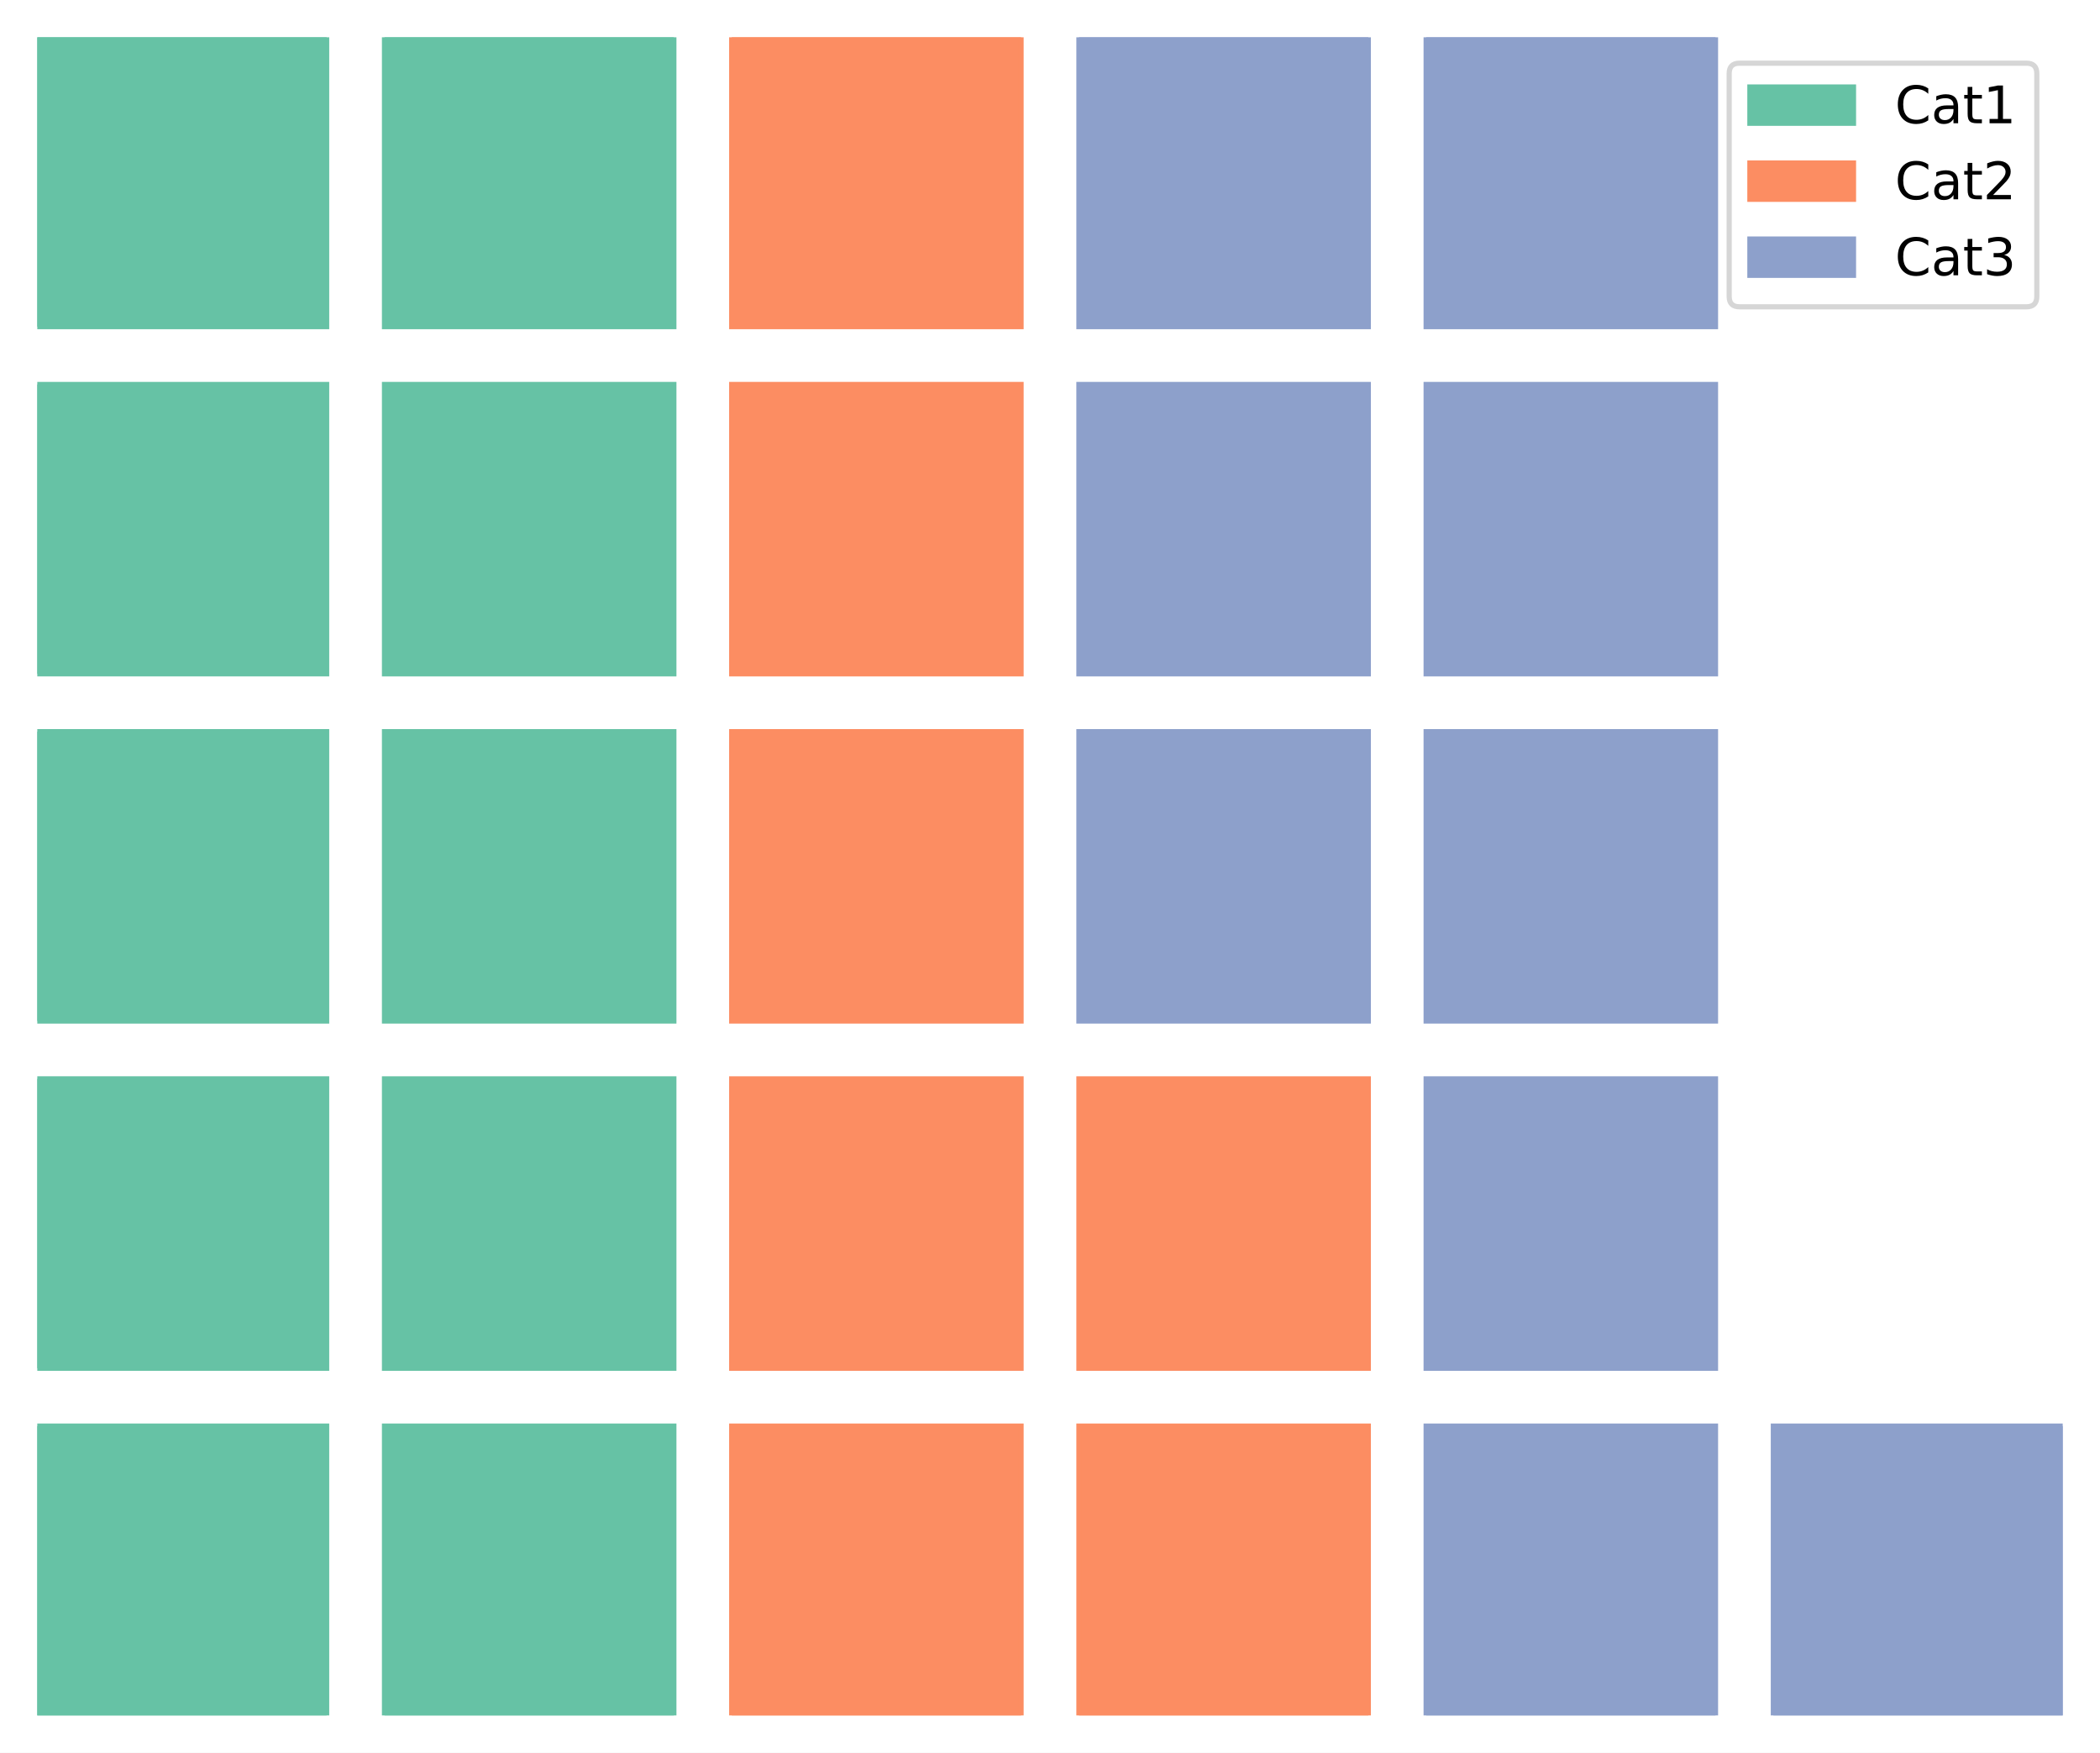
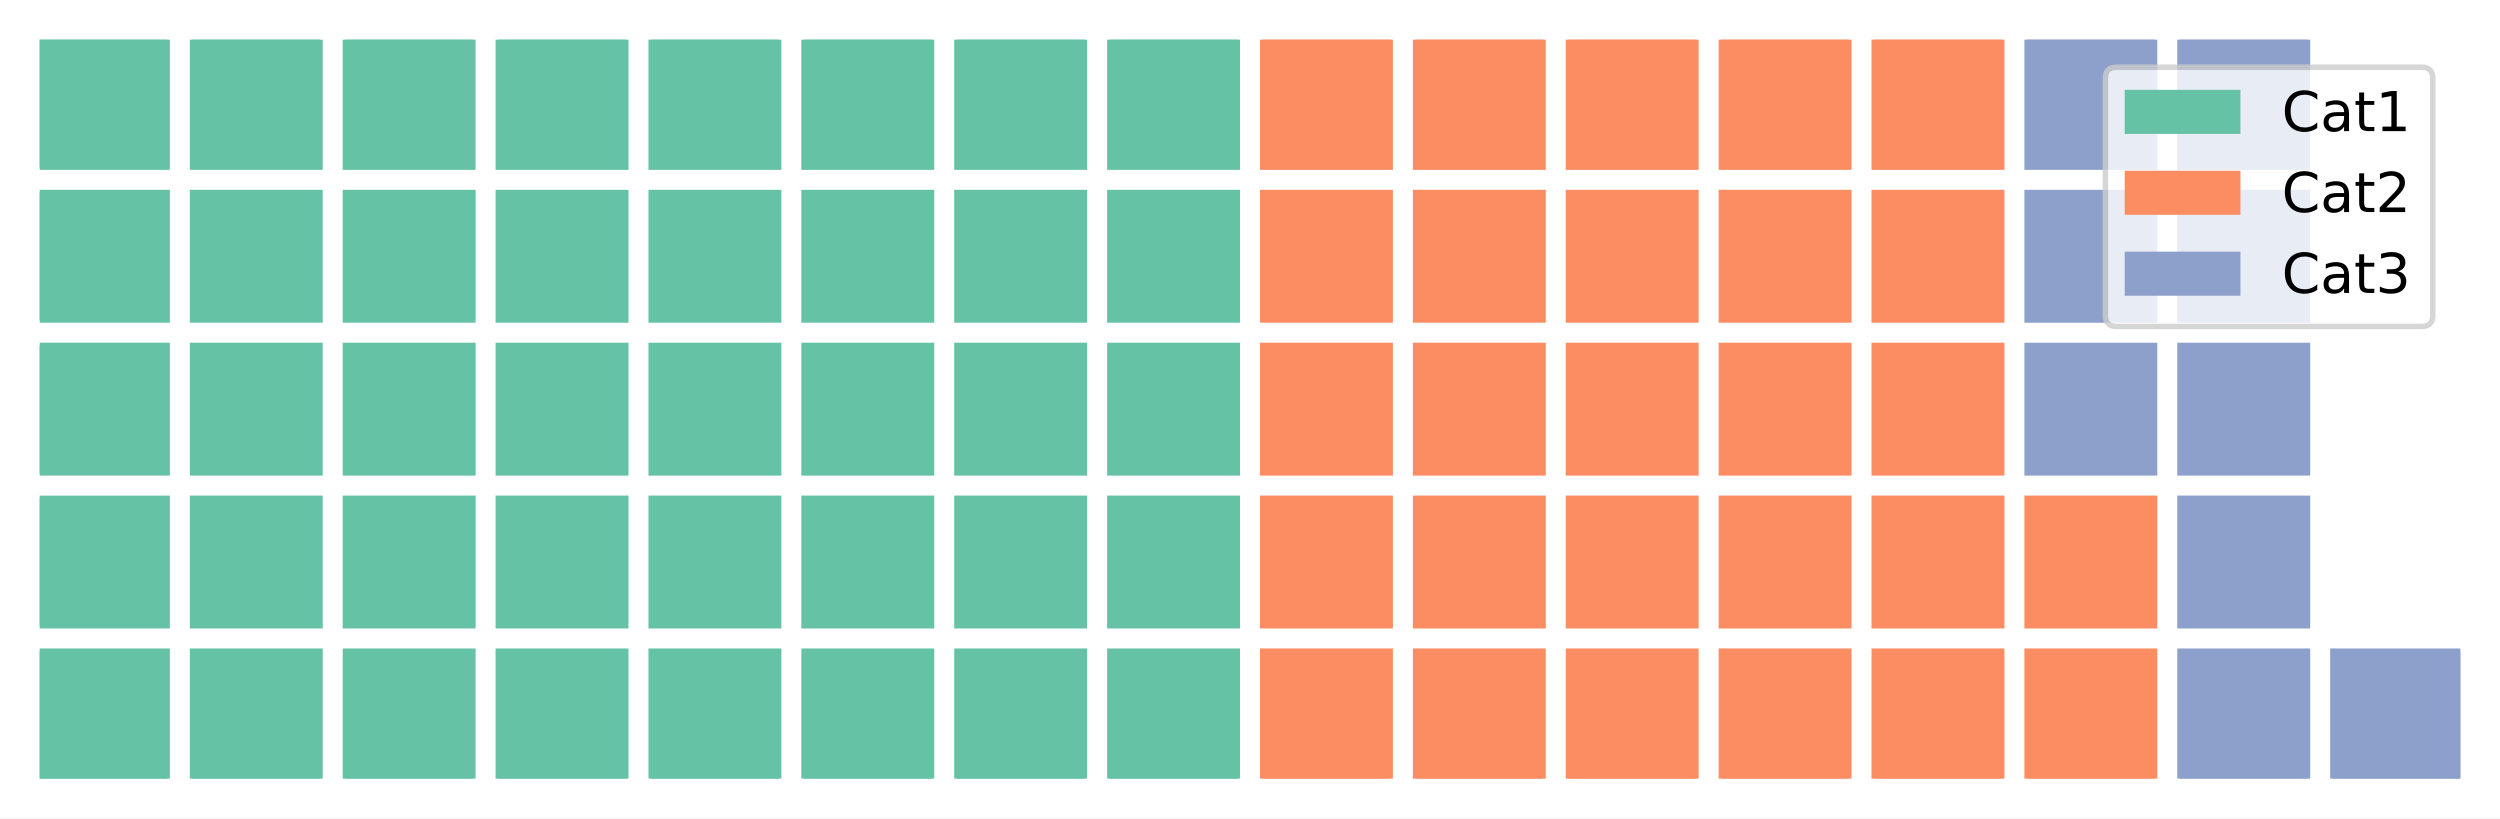
- <svg xmlns="http://www.w3.org/2000/svg" xmlns:xlink="http://www.w3.org/1999/xlink" width="405.434pt" height="338.4pt" viewBox="0 0 405.434 338.4" version="1.1">
+ <svg xmlns="http://www.w3.org/2000/svg" xmlns:xlink="http://www.w3.org/1999/xlink" width="453.6pt" height="148.472pt" viewBox="0 0 453.6 148.472" version="1.1">
  <defs>
    <style type="text/css">*{stroke-linejoin: round; stroke-linecap: butt}</style>
  </defs>
  <g id="figure_1">
    <g id="patch_1">
-       <path d="M 0 338.4  L 405.434 338.4  L 405.434 0  L 0 0  z " style="fill: #ffffff" />
+       <path d="M 0 148.472  L 453.6 148.472  L 453.6 0  L 0 0  z " style="fill: #ffffff" />
    </g>
    <g id="axes_1">
      <g id="patch_2">
-         <path d="M 7.2 331.2  L 63.062 331.2  L 63.062 275.338  L 7.2 275.338  z " clip-path="url(#p76ed81ddaf)" style="fill: #66c2a5; stroke: #66c2a5; stroke-linejoin: miter" />
+         <path d="M 7.2 141.272  L 30.316 141.272  L 30.316 118.156  L 7.2 118.156  z " clip-path="url(#pc288635b00)" style="fill: #66c2a5; stroke: #66c2a5; stroke-linejoin: miter" />
      </g>
      <g id="patch_3">
-         <path d="M 7.2 264.166  L 63.062 264.166  L 63.062 208.303  L 7.2 208.303  z " clip-path="url(#p76ed81ddaf)" style="fill: #66c2a5; stroke: #66c2a5; stroke-linejoin: miter" />
+         <path d="M 7.2 113.533  L 30.316 113.533  L 30.316 90.417  L 7.2 90.417  z " clip-path="url(#pc288635b00)" style="fill: #66c2a5; stroke: #66c2a5; stroke-linejoin: miter" />
      </g>
      <g id="patch_4">
-         <path d="M 7.2 197.131  L 63.062 197.131  L 63.062 141.269  L 7.2 141.269  z " clip-path="url(#p76ed81ddaf)" style="fill: #66c2a5; stroke: #66c2a5; stroke-linejoin: miter" />
+         <path d="M 7.2 85.794  L 30.316 85.794  L 30.316 62.678  L 7.2 62.678  z " clip-path="url(#pc288635b00)" style="fill: #66c2a5; stroke: #66c2a5; stroke-linejoin: miter" />
      </g>
      <g id="patch_5">
-         <path d="M 7.2 130.097  L 63.062 130.097  L 63.062 74.234  L 7.2 74.234  z " clip-path="url(#p76ed81ddaf)" style="fill: #66c2a5; stroke: #66c2a5; stroke-linejoin: miter" />
+         <path d="M 7.2 58.055  L 30.316 58.055  L 30.316 34.939  L 7.2 34.939  z " clip-path="url(#pc288635b00)" style="fill: #66c2a5; stroke: #66c2a5; stroke-linejoin: miter" />
      </g>
      <g id="patch_6">
-         <path d="M 7.2 63.062  L 63.062 63.062  L 63.062 7.2  L 7.2 7.2  z " clip-path="url(#p76ed81ddaf)" style="fill: #66c2a5; stroke: #66c2a5; stroke-linejoin: miter" />
+         <path d="M 7.2 30.316  L 30.316 30.316  L 30.316 7.2  L 7.2 7.2  z " clip-path="url(#pc288635b00)" style="fill: #66c2a5; stroke: #66c2a5; stroke-linejoin: miter" />
      </g>
      <g id="patch_7">
-         <path d="M 74.234 331.2  L 130.097 331.2  L 130.097 275.338  L 74.234 275.338  z " clip-path="url(#p76ed81ddaf)" style="fill: #66c2a5; stroke: #66c2a5; stroke-linejoin: miter" />
+         <path d="M 34.939 141.272  L 58.055 141.272  L 58.055 118.156  L 34.939 118.156  z " clip-path="url(#pc288635b00)" style="fill: #66c2a5; stroke: #66c2a5; stroke-linejoin: miter" />
      </g>
      <g id="patch_8">
-         <path d="M 74.234 264.166  L 130.097 264.166  L 130.097 208.303  L 74.234 208.303  z " clip-path="url(#p76ed81ddaf)" style="fill: #66c2a5; stroke: #66c2a5; stroke-linejoin: miter" />
+         <path d="M 34.939 113.533  L 58.055 113.533  L 58.055 90.417  L 34.939 90.417  z " clip-path="url(#pc288635b00)" style="fill: #66c2a5; stroke: #66c2a5; stroke-linejoin: miter" />
      </g>
      <g id="patch_9">
-         <path d="M 74.234 197.131  L 130.097 197.131  L 130.097 141.269  L 74.234 141.269  z " clip-path="url(#p76ed81ddaf)" style="fill: #66c2a5; stroke: #66c2a5; stroke-linejoin: miter" />
+         <path d="M 34.939 85.794  L 58.055 85.794  L 58.055 62.678  L 34.939 62.678  z " clip-path="url(#pc288635b00)" style="fill: #66c2a5; stroke: #66c2a5; stroke-linejoin: miter" />
      </g>
      <g id="patch_10">
-         <path d="M 74.234 130.097  L 130.097 130.097  L 130.097 74.234  L 74.234 74.234  z " clip-path="url(#p76ed81ddaf)" style="fill: #66c2a5; stroke: #66c2a5; stroke-linejoin: miter" />
+         <path d="M 34.939 58.055  L 58.055 58.055  L 58.055 34.939  L 34.939 34.939  z " clip-path="url(#pc288635b00)" style="fill: #66c2a5; stroke: #66c2a5; stroke-linejoin: miter" />
      </g>
      <g id="patch_11">
-         <path d="M 74.234 63.062  L 130.097 63.062  L 130.097 7.2  L 74.234 7.2  z " clip-path="url(#p76ed81ddaf)" style="fill: #66c2a5; stroke: #66c2a5; stroke-linejoin: miter" />
+         <path d="M 34.939 30.316  L 58.055 30.316  L 58.055 7.2  L 34.939 7.2  z " clip-path="url(#pc288635b00)" style="fill: #66c2a5; stroke: #66c2a5; stroke-linejoin: miter" />
      </g>
      <g id="patch_12">
-         <path d="M 141.269 331.2  L 197.131 331.2  L 197.131 275.338  L 141.269 275.338  z " clip-path="url(#p76ed81ddaf)" style="fill: #fc8d62; stroke: #fc8d62; stroke-linejoin: miter" />
+         <path d="M 62.678 141.272  L 85.794 141.272  L 85.794 118.156  L 62.678 118.156  z " clip-path="url(#pc288635b00)" style="fill: #66c2a5; stroke: #66c2a5; stroke-linejoin: miter" />
      </g>
      <g id="patch_13">
-         <path d="M 141.269 264.166  L 197.131 264.166  L 197.131 208.303  L 141.269 208.303  z " clip-path="url(#p76ed81ddaf)" style="fill: #fc8d62; stroke: #fc8d62; stroke-linejoin: miter" />
+         <path d="M 62.678 113.533  L 85.794 113.533  L 85.794 90.417  L 62.678 90.417  z " clip-path="url(#pc288635b00)" style="fill: #66c2a5; stroke: #66c2a5; stroke-linejoin: miter" />
      </g>
      <g id="patch_14">
-         <path d="M 141.269 197.131  L 197.131 197.131  L 197.131 141.269  L 141.269 141.269  z " clip-path="url(#p76ed81ddaf)" style="fill: #fc8d62; stroke: #fc8d62; stroke-linejoin: miter" />
+         <path d="M 62.678 85.794  L 85.794 85.794  L 85.794 62.678  L 62.678 62.678  z " clip-path="url(#pc288635b00)" style="fill: #66c2a5; stroke: #66c2a5; stroke-linejoin: miter" />
      </g>
      <g id="patch_15">
-         <path d="M 141.269 130.097  L 197.131 130.097  L 197.131 74.234  L 141.269 74.234  z " clip-path="url(#p76ed81ddaf)" style="fill: #fc8d62; stroke: #fc8d62; stroke-linejoin: miter" />
+         <path d="M 62.678 58.055  L 85.794 58.055  L 85.794 34.939  L 62.678 34.939  z " clip-path="url(#pc288635b00)" style="fill: #66c2a5; stroke: #66c2a5; stroke-linejoin: miter" />
      </g>
      <g id="patch_16">
-         <path d="M 141.269 63.062  L 197.131 63.062  L 197.131 7.2  L 141.269 7.2  z " clip-path="url(#p76ed81ddaf)" style="fill: #fc8d62; stroke: #fc8d62; stroke-linejoin: miter" />
+         <path d="M 62.678 30.316  L 85.794 30.316  L 85.794 7.2  L 62.678 7.2  z " clip-path="url(#pc288635b00)" style="fill: #66c2a5; stroke: #66c2a5; stroke-linejoin: miter" />
      </g>
      <g id="patch_17">
-         <path d="M 208.303 331.2  L 264.166 331.2  L 264.166 275.338  L 208.303 275.338  z " clip-path="url(#p76ed81ddaf)" style="fill: #fc8d62; stroke: #fc8d62; stroke-linejoin: miter" />
+         <path d="M 90.417 141.272  L 113.533 141.272  L 113.533 118.156  L 90.417 118.156  z " clip-path="url(#pc288635b00)" style="fill: #66c2a5; stroke: #66c2a5; stroke-linejoin: miter" />
      </g>
      <g id="patch_18">
-         <path d="M 208.303 264.166  L 264.166 264.166  L 264.166 208.303  L 208.303 208.303  z " clip-path="url(#p76ed81ddaf)" style="fill: #fc8d62; stroke: #fc8d62; stroke-linejoin: miter" />
+         <path d="M 90.417 113.533  L 113.533 113.533  L 113.533 90.417  L 90.417 90.417  z " clip-path="url(#pc288635b00)" style="fill: #66c2a5; stroke: #66c2a5; stroke-linejoin: miter" />
      </g>
      <g id="patch_19">
-         <path d="M 208.303 197.131  L 264.166 197.131  L 264.166 141.269  L 208.303 141.269  z " clip-path="url(#p76ed81ddaf)" style="fill: #8da0cb; stroke: #8da0cb; stroke-linejoin: miter" />
+         <path d="M 90.417 85.794  L 113.533 85.794  L 113.533 62.678  L 90.417 62.678  z " clip-path="url(#pc288635b00)" style="fill: #66c2a5; stroke: #66c2a5; stroke-linejoin: miter" />
      </g>
      <g id="patch_20">
-         <path d="M 208.303 130.097  L 264.166 130.097  L 264.166 74.234  L 208.303 74.234  z " clip-path="url(#p76ed81ddaf)" style="fill: #8da0cb; stroke: #8da0cb; stroke-linejoin: miter" />
+         <path d="M 90.417 58.055  L 113.533 58.055  L 113.533 34.939  L 90.417 34.939  z " clip-path="url(#pc288635b00)" style="fill: #66c2a5; stroke: #66c2a5; stroke-linejoin: miter" />
      </g>
      <g id="patch_21">
-         <path d="M 208.303 63.062  L 264.166 63.062  L 264.166 7.2  L 208.303 7.2  z " clip-path="url(#p76ed81ddaf)" style="fill: #8da0cb; stroke: #8da0cb; stroke-linejoin: miter" />
+         <path d="M 90.417 30.316  L 113.533 30.316  L 113.533 7.2  L 90.417 7.2  z " clip-path="url(#pc288635b00)" style="fill: #66c2a5; stroke: #66c2a5; stroke-linejoin: miter" />
      </g>
      <g id="patch_22">
-         <path d="M 275.338 331.2  L 331.2 331.2  L 331.2 275.338  L 275.338 275.338  z " clip-path="url(#p76ed81ddaf)" style="fill: #8da0cb; stroke: #8da0cb; stroke-linejoin: miter" />
+         <path d="M 118.156 141.272  L 141.272 141.272  L 141.272 118.156  L 118.156 118.156  z " clip-path="url(#pc288635b00)" style="fill: #66c2a5; stroke: #66c2a5; stroke-linejoin: miter" />
      </g>
      <g id="patch_23">
-         <path d="M 275.338 264.166  L 331.2 264.166  L 331.2 208.303  L 275.338 208.303  z " clip-path="url(#p76ed81ddaf)" style="fill: #8da0cb; stroke: #8da0cb; stroke-linejoin: miter" />
+         <path d="M 118.156 113.533  L 141.272 113.533  L 141.272 90.417  L 118.156 90.417  z " clip-path="url(#pc288635b00)" style="fill: #66c2a5; stroke: #66c2a5; stroke-linejoin: miter" />
      </g>
      <g id="patch_24">
-         <path d="M 275.338 197.131  L 331.2 197.131  L 331.2 141.269  L 275.338 141.269  z " clip-path="url(#p76ed81ddaf)" style="fill: #8da0cb; stroke: #8da0cb; stroke-linejoin: miter" />
+         <path d="M 118.156 85.794  L 141.272 85.794  L 141.272 62.678  L 118.156 62.678  z " clip-path="url(#pc288635b00)" style="fill: #66c2a5; stroke: #66c2a5; stroke-linejoin: miter" />
      </g>
      <g id="patch_25">
-         <path d="M 275.338 130.097  L 331.2 130.097  L 331.2 74.234  L 275.338 74.234  z " clip-path="url(#p76ed81ddaf)" style="fill: #8da0cb; stroke: #8da0cb; stroke-linejoin: miter" />
+         <path d="M 118.156 58.055  L 141.272 58.055  L 141.272 34.939  L 118.156 34.939  z " clip-path="url(#pc288635b00)" style="fill: #66c2a5; stroke: #66c2a5; stroke-linejoin: miter" />
      </g>
      <g id="patch_26">
-         <path d="M 275.338 63.062  L 331.2 63.062  L 331.2 7.2  L 275.338 7.2  z " clip-path="url(#p76ed81ddaf)" style="fill: #8da0cb; stroke: #8da0cb; stroke-linejoin: miter" />
+         <path d="M 118.156 30.316  L 141.272 30.316  L 141.272 7.2  L 118.156 7.2  z " clip-path="url(#pc288635b00)" style="fill: #66c2a5; stroke: #66c2a5; stroke-linejoin: miter" />
      </g>
      <g id="patch_27">
-         <path d="M 342.372 331.2  L 398.234 331.2  L 398.234 275.338  L 342.372 275.338  z " clip-path="url(#p76ed81ddaf)" style="fill: #8da0cb; stroke: #8da0cb; stroke-linejoin: miter" />
+         <path d="M 145.895 141.272  L 169.011 141.272  L 169.011 118.156  L 145.895 118.156  z " clip-path="url(#pc288635b00)" style="fill: #66c2a5; stroke: #66c2a5; stroke-linejoin: miter" />
+       </g>
+       <g id="patch_28">
+         <path d="M 145.895 113.533  L 169.011 113.533  L 169.011 90.417  L 145.895 90.417  z " clip-path="url(#pc288635b00)" style="fill: #66c2a5; stroke: #66c2a5; stroke-linejoin: miter" />
+       </g>
+       <g id="patch_29">
+         <path d="M 145.895 85.794  L 169.011 85.794  L 169.011 62.678  L 145.895 62.678  z " clip-path="url(#pc288635b00)" style="fill: #66c2a5; stroke: #66c2a5; stroke-linejoin: miter" />
+       </g>
+       <g id="patch_30">
+         <path d="M 145.895 58.055  L 169.011 58.055  L 169.011 34.939  L 145.895 34.939  z " clip-path="url(#pc288635b00)" style="fill: #66c2a5; stroke: #66c2a5; stroke-linejoin: miter" />
+       </g>
+       <g id="patch_31">
+         <path d="M 145.895 30.316  L 169.011 30.316  L 169.011 7.2  L 145.895 7.2  z " clip-path="url(#pc288635b00)" style="fill: #66c2a5; stroke: #66c2a5; stroke-linejoin: miter" />
+       </g>
+       <g id="patch_32">
+         <path d="M 173.634 141.272  L 196.749 141.272  L 196.749 118.156  L 173.634 118.156  z " clip-path="url(#pc288635b00)" style="fill: #66c2a5; stroke: #66c2a5; stroke-linejoin: miter" />
+       </g>
+       <g id="patch_33">
+         <path d="M 173.634 113.533  L 196.749 113.533  L 196.749 90.417  L 173.634 90.417  z " clip-path="url(#pc288635b00)" style="fill: #66c2a5; stroke: #66c2a5; stroke-linejoin: miter" />
+       </g>
+       <g id="patch_34">
+         <path d="M 173.634 85.794  L 196.749 85.794  L 196.749 62.678  L 173.634 62.678  z " clip-path="url(#pc288635b00)" style="fill: #66c2a5; stroke: #66c2a5; stroke-linejoin: miter" />
+       </g>
+       <g id="patch_35">
+         <path d="M 173.634 58.055  L 196.749 58.055  L 196.749 34.939  L 173.634 34.939  z " clip-path="url(#pc288635b00)" style="fill: #66c2a5; stroke: #66c2a5; stroke-linejoin: miter" />
+       </g>
+       <g id="patch_36">
+         <path d="M 173.634 30.316  L 196.749 30.316  L 196.749 7.2  L 173.634 7.2  z " clip-path="url(#pc288635b00)" style="fill: #66c2a5; stroke: #66c2a5; stroke-linejoin: miter" />
+       </g>
+       <g id="patch_37">
+         <path d="M 201.373 141.272  L 224.488 141.272  L 224.488 118.156  L 201.373 118.156  z " clip-path="url(#pc288635b00)" style="fill: #66c2a5; stroke: #66c2a5; stroke-linejoin: miter" />
+       </g>
+       <g id="patch_38">
+         <path d="M 201.373 113.533  L 224.488 113.533  L 224.488 90.417  L 201.373 90.417  z " clip-path="url(#pc288635b00)" style="fill: #66c2a5; stroke: #66c2a5; stroke-linejoin: miter" />
+       </g>
+       <g id="patch_39">
+         <path d="M 201.373 85.794  L 224.488 85.794  L 224.488 62.678  L 201.373 62.678  z " clip-path="url(#pc288635b00)" style="fill: #66c2a5; stroke: #66c2a5; stroke-linejoin: miter" />
+       </g>
+       <g id="patch_40">
+         <path d="M 201.373 58.055  L 224.488 58.055  L 224.488 34.939  L 201.373 34.939  z " clip-path="url(#pc288635b00)" style="fill: #66c2a5; stroke: #66c2a5; stroke-linejoin: miter" />
+       </g>
+       <g id="patch_41">
+         <path d="M 201.373 30.316  L 224.488 30.316  L 224.488 7.2  L 201.373 7.2  z " clip-path="url(#pc288635b00)" style="fill: #66c2a5; stroke: #66c2a5; stroke-linejoin: miter" />
+       </g>
+       <g id="patch_42">
+         <path d="M 229.112 141.272  L 252.227 141.272  L 252.227 118.156  L 229.112 118.156  z " clip-path="url(#pc288635b00)" style="fill: #fc8d62; stroke: #fc8d62; stroke-linejoin: miter" />
+       </g>
+       <g id="patch_43">
+         <path d="M 229.112 113.533  L 252.227 113.533  L 252.227 90.417  L 229.112 90.417  z " clip-path="url(#pc288635b00)" style="fill: #fc8d62; stroke: #fc8d62; stroke-linejoin: miter" />
+       </g>
+       <g id="patch_44">
+         <path d="M 229.112 85.794  L 252.227 85.794  L 252.227 62.678  L 229.112 62.678  z " clip-path="url(#pc288635b00)" style="fill: #fc8d62; stroke: #fc8d62; stroke-linejoin: miter" />
+       </g>
+       <g id="patch_45">
+         <path d="M 229.112 58.055  L 252.227 58.055  L 252.227 34.939  L 229.112 34.939  z " clip-path="url(#pc288635b00)" style="fill: #fc8d62; stroke: #fc8d62; stroke-linejoin: miter" />
+       </g>
+       <g id="patch_46">
+         <path d="M 229.112 30.316  L 252.227 30.316  L 252.227 7.2  L 229.112 7.2  z " clip-path="url(#pc288635b00)" style="fill: #fc8d62; stroke: #fc8d62; stroke-linejoin: miter" />
+       </g>
+       <g id="patch_47">
+         <path d="M 256.851 141.272  L 279.966 141.272  L 279.966 118.156  L 256.851 118.156  z " clip-path="url(#pc288635b00)" style="fill: #fc8d62; stroke: #fc8d62; stroke-linejoin: miter" />
+       </g>
+       <g id="patch_48">
+         <path d="M 256.851 113.533  L 279.966 113.533  L 279.966 90.417  L 256.851 90.417  z " clip-path="url(#pc288635b00)" style="fill: #fc8d62; stroke: #fc8d62; stroke-linejoin: miter" />
+       </g>
+       <g id="patch_49">
+         <path d="M 256.851 85.794  L 279.966 85.794  L 279.966 62.678  L 256.851 62.678  z " clip-path="url(#pc288635b00)" style="fill: #fc8d62; stroke: #fc8d62; stroke-linejoin: miter" />
+       </g>
+       <g id="patch_50">
+         <path d="M 256.851 58.055  L 279.966 58.055  L 279.966 34.939  L 256.851 34.939  z " clip-path="url(#pc288635b00)" style="fill: #fc8d62; stroke: #fc8d62; stroke-linejoin: miter" />
+       </g>
+       <g id="patch_51">
+         <path d="M 256.851 30.316  L 279.966 30.316  L 279.966 7.2  L 256.851 7.2  z " clip-path="url(#pc288635b00)" style="fill: #fc8d62; stroke: #fc8d62; stroke-linejoin: miter" />
+       </g>
+       <g id="patch_52">
+         <path d="M 284.589 141.272  L 307.705 141.272  L 307.705 118.156  L 284.589 118.156  z " clip-path="url(#pc288635b00)" style="fill: #fc8d62; stroke: #fc8d62; stroke-linejoin: miter" />
+       </g>
+       <g id="patch_53">
+         <path d="M 284.589 113.533  L 307.705 113.533  L 307.705 90.417  L 284.589 90.417  z " clip-path="url(#pc288635b00)" style="fill: #fc8d62; stroke: #fc8d62; stroke-linejoin: miter" />
+       </g>
+       <g id="patch_54">
+         <path d="M 284.589 85.794  L 307.705 85.794  L 307.705 62.678  L 284.589 62.678  z " clip-path="url(#pc288635b00)" style="fill: #fc8d62; stroke: #fc8d62; stroke-linejoin: miter" />
+       </g>
+       <g id="patch_55">
+         <path d="M 284.589 58.055  L 307.705 58.055  L 307.705 34.939  L 284.589 34.939  z " clip-path="url(#pc288635b00)" style="fill: #fc8d62; stroke: #fc8d62; stroke-linejoin: miter" />
+       </g>
+       <g id="patch_56">
+         <path d="M 284.589 30.316  L 307.705 30.316  L 307.705 7.2  L 284.589 7.2  z " clip-path="url(#pc288635b00)" style="fill: #fc8d62; stroke: #fc8d62; stroke-linejoin: miter" />
+       </g>
+       <g id="patch_57">
+         <path d="M 312.328 141.272  L 335.444 141.272  L 335.444 118.156  L 312.328 118.156  z " clip-path="url(#pc288635b00)" style="fill: #fc8d62; stroke: #fc8d62; stroke-linejoin: miter" />
+       </g>
+       <g id="patch_58">
+         <path d="M 312.328 113.533  L 335.444 113.533  L 335.444 90.417  L 312.328 90.417  z " clip-path="url(#pc288635b00)" style="fill: #fc8d62; stroke: #fc8d62; stroke-linejoin: miter" />
+       </g>
+       <g id="patch_59">
+         <path d="M 312.328 85.794  L 335.444 85.794  L 335.444 62.678  L 312.328 62.678  z " clip-path="url(#pc288635b00)" style="fill: #fc8d62; stroke: #fc8d62; stroke-linejoin: miter" />
+       </g>
+       <g id="patch_60">
+         <path d="M 312.328 58.055  L 335.444 58.055  L 335.444 34.939  L 312.328 34.939  z " clip-path="url(#pc288635b00)" style="fill: #fc8d62; stroke: #fc8d62; stroke-linejoin: miter" />
+       </g>
+       <g id="patch_61">
+         <path d="M 312.328 30.316  L 335.444 30.316  L 335.444 7.2  L 312.328 7.2  z " clip-path="url(#pc288635b00)" style="fill: #fc8d62; stroke: #fc8d62; stroke-linejoin: miter" />
+       </g>
+       <g id="patch_62">
+         <path d="M 340.067 141.272  L 363.183 141.272  L 363.183 118.156  L 340.067 118.156  z " clip-path="url(#pc288635b00)" style="fill: #fc8d62; stroke: #fc8d62; stroke-linejoin: miter" />
+       </g>
+       <g id="patch_63">
+         <path d="M 340.067 113.533  L 363.183 113.533  L 363.183 90.417  L 340.067 90.417  z " clip-path="url(#pc288635b00)" style="fill: #fc8d62; stroke: #fc8d62; stroke-linejoin: miter" />
+       </g>
+       <g id="patch_64">
+         <path d="M 340.067 85.794  L 363.183 85.794  L 363.183 62.678  L 340.067 62.678  z " clip-path="url(#pc288635b00)" style="fill: #fc8d62; stroke: #fc8d62; stroke-linejoin: miter" />
+       </g>
+       <g id="patch_65">
+         <path d="M 340.067 58.055  L 363.183 58.055  L 363.183 34.939  L 340.067 34.939  z " clip-path="url(#pc288635b00)" style="fill: #fc8d62; stroke: #fc8d62; stroke-linejoin: miter" />
+       </g>
+       <g id="patch_66">
+         <path d="M 340.067 30.316  L 363.183 30.316  L 363.183 7.2  L 340.067 7.2  z " clip-path="url(#pc288635b00)" style="fill: #fc8d62; stroke: #fc8d62; stroke-linejoin: miter" />
+       </g>
+       <g id="patch_67">
+         <path d="M 367.806 141.272  L 390.922 141.272  L 390.922 118.156  L 367.806 118.156  z " clip-path="url(#pc288635b00)" style="fill: #fc8d62; stroke: #fc8d62; stroke-linejoin: miter" />
+       </g>
+       <g id="patch_68">
+         <path d="M 367.806 113.533  L 390.922 113.533  L 390.922 90.417  L 367.806 90.417  z " clip-path="url(#pc288635b00)" style="fill: #fc8d62; stroke: #fc8d62; stroke-linejoin: miter" />
+       </g>
+       <g id="patch_69">
+         <path d="M 367.806 85.794  L 390.922 85.794  L 390.922 62.678  L 367.806 62.678  z " clip-path="url(#pc288635b00)" style="fill: #8da0cb; stroke: #8da0cb; stroke-linejoin: miter" />
+       </g>
+       <g id="patch_70">
+         <path d="M 367.806 58.055  L 390.922 58.055  L 390.922 34.939  L 367.806 34.939  z " clip-path="url(#pc288635b00)" style="fill: #8da0cb; stroke: #8da0cb; stroke-linejoin: miter" />
+       </g>
+       <g id="patch_71">
+         <path d="M 367.806 30.316  L 390.922 30.316  L 390.922 7.2  L 367.806 7.2  z " clip-path="url(#pc288635b00)" style="fill: #8da0cb; stroke: #8da0cb; stroke-linejoin: miter" />
+       </g>
+       <g id="patch_72">
+         <path d="M 395.545 141.272  L 418.661 141.272  L 418.661 118.156  L 395.545 118.156  z " clip-path="url(#pc288635b00)" style="fill: #8da0cb; stroke: #8da0cb; stroke-linejoin: miter" />
+       </g>
+       <g id="patch_73">
+         <path d="M 395.545 113.533  L 418.661 113.533  L 418.661 90.417  L 395.545 90.417  z " clip-path="url(#pc288635b00)" style="fill: #8da0cb; stroke: #8da0cb; stroke-linejoin: miter" />
+       </g>
+       <g id="patch_74">
+         <path d="M 395.545 85.794  L 418.661 85.794  L 418.661 62.678  L 395.545 62.678  z " clip-path="url(#pc288635b00)" style="fill: #8da0cb; stroke: #8da0cb; stroke-linejoin: miter" />
+       </g>
+       <g id="patch_75">
+         <path d="M 395.545 58.055  L 418.661 58.055  L 418.661 34.939  L 395.545 34.939  z " clip-path="url(#pc288635b00)" style="fill: #8da0cb; stroke: #8da0cb; stroke-linejoin: miter" />
+       </g>
+       <g id="patch_76">
+         <path d="M 395.545 30.316  L 418.661 30.316  L 418.661 7.2  L 395.545 7.2  z " clip-path="url(#pc288635b00)" style="fill: #8da0cb; stroke: #8da0cb; stroke-linejoin: miter" />
+       </g>
+       <g id="patch_77">
+         <path d="M 423.284 141.272  L 446.4 141.272  L 446.4 118.156  L 423.284 118.156  z " clip-path="url(#pc288635b00)" style="fill: #8da0cb; stroke: #8da0cb; stroke-linejoin: miter" />
      </g>
      <g id="legend_1">
-         <g id="patch_28">
-           <path d="M 335.841 59.234  L 391.234 59.234  Q 393.234 59.234 393.234 57.234  L 393.234 14.2  Q 393.234 12.2 391.234 12.2  L 335.841 12.2  Q 333.841 12.2 333.841 14.2  L 333.841 57.234  Q 333.841 59.234 335.841 59.234  z " style="fill: #ffffff; opacity: 0.8; stroke: #cccccc; stroke-linejoin: miter" />
-         </g>
-         <g id="patch_29">
-           <path d="M 337.841 23.798  L 357.841 23.798  L 357.841 16.798  L 337.841 16.798  z " style="fill: #66c2a5; stroke: #66c2a5; stroke-linejoin: miter" />
+         <g id="patch_78">
+           <path d="M 384.006 59.234  L 439.4 59.234  Q 441.4 59.234 441.4 57.234  L 441.4 14.2  Q 441.4 12.2 439.4 12.2  L 384.006 12.2  Q 382.006 12.2 382.006 14.2  L 382.006 57.234  Q 382.006 59.234 384.006 59.234  z " style="fill: #ffffff; opacity: 0.8; stroke: #cccccc; stroke-linejoin: miter" />
+         </g>
+         <g id="patch_79">
+           <path d="M 386.006 23.798  L 406.006 23.798  L 406.006 16.798  L 386.006 16.798  z " style="fill: #66c2a5; stroke: #66c2a5; stroke-linejoin: miter" />
        </g>
        <g id="text_1">
-           <g transform="translate(365.8407 23.79844)scale(0.1 -0.1)">
+           <g transform="translate(414.0063 23.79844)scale(0.1 -0.1)">
            <defs>
              <path id="DejaVuSans-43" d="M 4122 4306  L 4122 3641  Q 3803 3938 3442 4084  Q 3081 4231 2675 4231  Q 1875 4231 1450 3742  Q 1025 3253 1025 2328  Q 1025 1406 1450 917  Q 1875 428 2675 428  Q 3081 428 3442 575  Q 3803 722 4122 1019  L 4122 359  Q 3791 134 3420 21  Q 3050 -91 2638 -91  Q 1578 -91 968 557  Q 359 1206 359 2328  Q 359 3453 968 4101  Q 1578 4750 2638 4750  Q 3056 4750 3426 4639  Q 3797 4528 4122 4306  z " transform="scale(0.015625)" />
              <path id="DejaVuSans-61" d="M 2194 1759  Q 1497 1759 1228 1600  Q 959 1441 959 1056  Q 959 750 1161 570  Q 1363 391 1709 391  Q 2188 391 2477 730  Q 2766 1069 2766 1631  L 2766 1759  L 2194 1759  z M 3341 1997  L 3341 0  L 2766 0  L 2766 531  Q 2569 213 2275 61  Q 1981 -91 1556 -91  Q 1019 -91 701 211  Q 384 513 384 1019  Q 384 1609 779 1909  Q 1175 2209 1959 2209  L 2766 2209  L 2766 2266  Q 2766 2663 2505 2880  Q 2244 3097 1772 3097  Q 1472 3097 1187 3025  Q 903 2953 641 2809  L 641 3341  Q 956 3463 1253 3523  Q 1550 3584 1831 3584  Q 2591 3584 2966 3190  Q 3341 2797 3341 1997  z " transform="scale(0.015625)" />
              <path id="DejaVuSans-74" d="M 1172 4494  L 1172 3500  L 2356 3500  L 2356 3053  L 1172 3053  L 1172 1153  Q 1172 725 1289 603  Q 1406 481 1766 481  L 2356 481  L 2356 0  L 1766 0  Q 1100 0 847 248  Q 594 497 594 1153  L 594 3053  L 172 3053  L 172 3500  L 594 3500  L 594 4494  L 1172 4494  z " transform="scale(0.015625)" />
              <path id="DejaVuSans-31" d="M 794 531  L 1825 531  L 1825 4091  L 703 3866  L 703 4441  L 1819 4666  L 2450 4666  L 2450 531  L 3481 531  L 3481 0  L 794 0  L 794 531  z " transform="scale(0.015625)" />
            </defs>
            <use xlink:href="#DejaVuSans-43" />
            <use xlink:href="#DejaVuSans-61" x="69.824" />
            <use xlink:href="#DejaVuSans-74" x="131.104" />
            <use xlink:href="#DejaVuSans-31" x="170.312" />
          </g>
        </g>
-         <g id="patch_30">
-           <path d="M 337.841 38.477  L 357.841 38.477  L 357.841 31.477  L 337.841 31.477  z " style="fill: #fc8d62; stroke: #fc8d62; stroke-linejoin: miter" />
+         <g id="patch_80">
+           <path d="M 386.006 38.477  L 406.006 38.477  L 406.006 31.477  L 386.006 31.477  z " style="fill: #fc8d62; stroke: #fc8d62; stroke-linejoin: miter" />
        </g>
        <g id="text_2">
-           <g transform="translate(365.8407 38.47656)scale(0.1 -0.1)">
+           <g transform="translate(414.0063 38.47656)scale(0.1 -0.1)">
            <defs>
              <path id="DejaVuSans-32" d="M 1228 531  L 3431 531  L 3431 0  L 469 0  L 469 531  Q 828 903 1448 1529  Q 2069 2156 2228 2338  Q 2531 2678 2651 2914  Q 2772 3150 2772 3378  Q 2772 3750 2511 3984  Q 2250 4219 1831 4219  Q 1534 4219 1204 4116  Q 875 4013 500 3803  L 500 4441  Q 881 4594 1212 4672  Q 1544 4750 1819 4750  Q 2544 4750 2975 4387  Q 3406 4025 3406 3419  Q 3406 3131 3298 2873  Q 3191 2616 2906 2266  Q 2828 2175 2409 1742  Q 1991 1309 1228 531  z " transform="scale(0.015625)" />
            </defs>
            <use xlink:href="#DejaVuSans-43" />
            <use xlink:href="#DejaVuSans-61" x="69.824" />
            <use xlink:href="#DejaVuSans-74" x="131.104" />
            <use xlink:href="#DejaVuSans-32" x="170.312" />
          </g>
        </g>
-         <g id="patch_31">
-           <path d="M 337.841 53.155  L 357.841 53.155  L 357.841 46.155  L 337.841 46.155  z " style="fill: #8da0cb; stroke: #8da0cb; stroke-linejoin: miter" />
+         <g id="patch_81">
+           <path d="M 386.006 53.155  L 406.006 53.155  L 406.006 46.155  L 386.006 46.155  z " style="fill: #8da0cb; stroke: #8da0cb; stroke-linejoin: miter" />
        </g>
        <g id="text_3">
-           <g transform="translate(365.8407 53.15469)scale(0.1 -0.1)">
+           <g transform="translate(414.0063 53.15469)scale(0.1 -0.1)">
            <defs>
              <path id="DejaVuSans-33" d="M 2597 2516  Q 3050 2419 3304 2112  Q 3559 1806 3559 1356  Q 3559 666 3084 287  Q 2609 -91 1734 -91  Q 1441 -91 1130 -33  Q 819 25 488 141  L 488 750  Q 750 597 1062 519  Q 1375 441 1716 441  Q 2309 441 2620 675  Q 2931 909 2931 1356  Q 2931 1769 2642 2001  Q 2353 2234 1838 2234  L 1294 2234  L 1294 2753  L 1863 2753  Q 2328 2753 2575 2939  Q 2822 3125 2822 3475  Q 2822 3834 2567 4026  Q 2313 4219 1838 4219  Q 1578 4219 1281 4162  Q 984 4106 628 3988  L 628 4550  Q 988 4650 1302 4700  Q 1616 4750 1894 4750  Q 2613 4750 3031 4423  Q 3450 4097 3450 3541  Q 3450 3153 3228 2886  Q 3006 2619 2597 2516  z " transform="scale(0.015625)" />
            </defs>
            <use xlink:href="#DejaVuSans-43" />
            <use xlink:href="#DejaVuSans-61" x="69.824" />
            <use xlink:href="#DejaVuSans-74" x="131.104" />
            <use xlink:href="#DejaVuSans-33" x="170.312" />
          </g>
        </g>
      </g>
    </g>
  </g>
  <defs>
-     <clipPath id="p76ed81ddaf">
-       <rect x="7.2" y="7.2" width="391.034" height="324" />
+     <clipPath id="pc288635b00">
+       <rect x="7.2" y="7.2" width="439.2" height="134.072" />
    </clipPath>
  </defs>
</svg>
